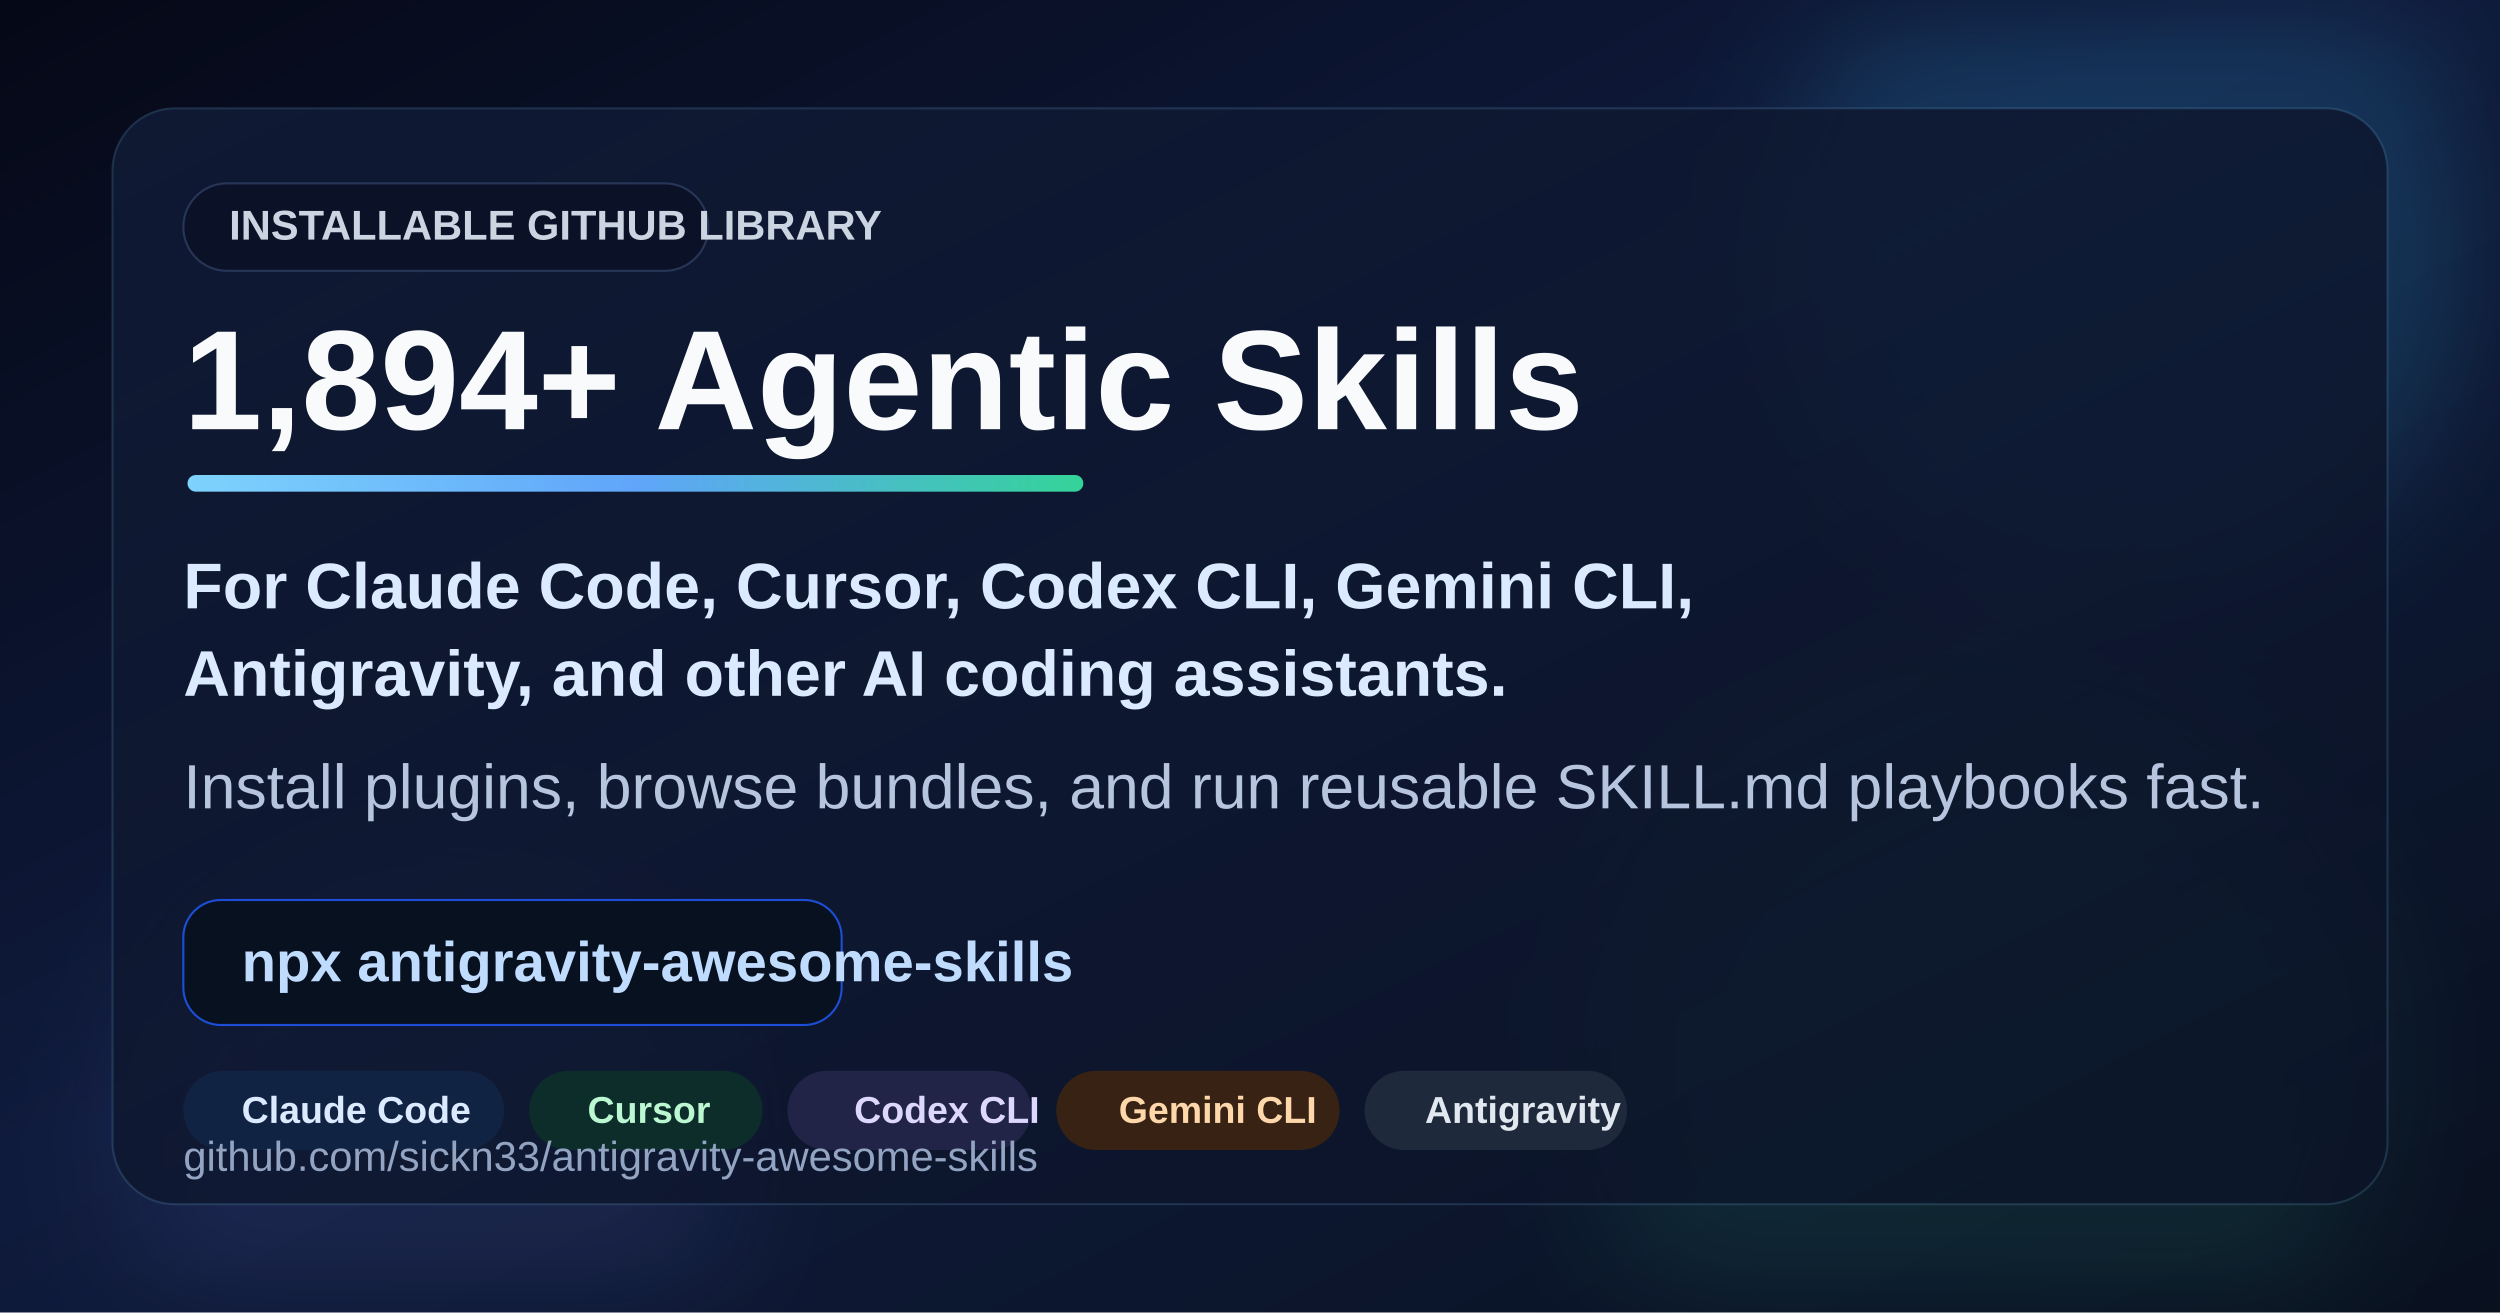
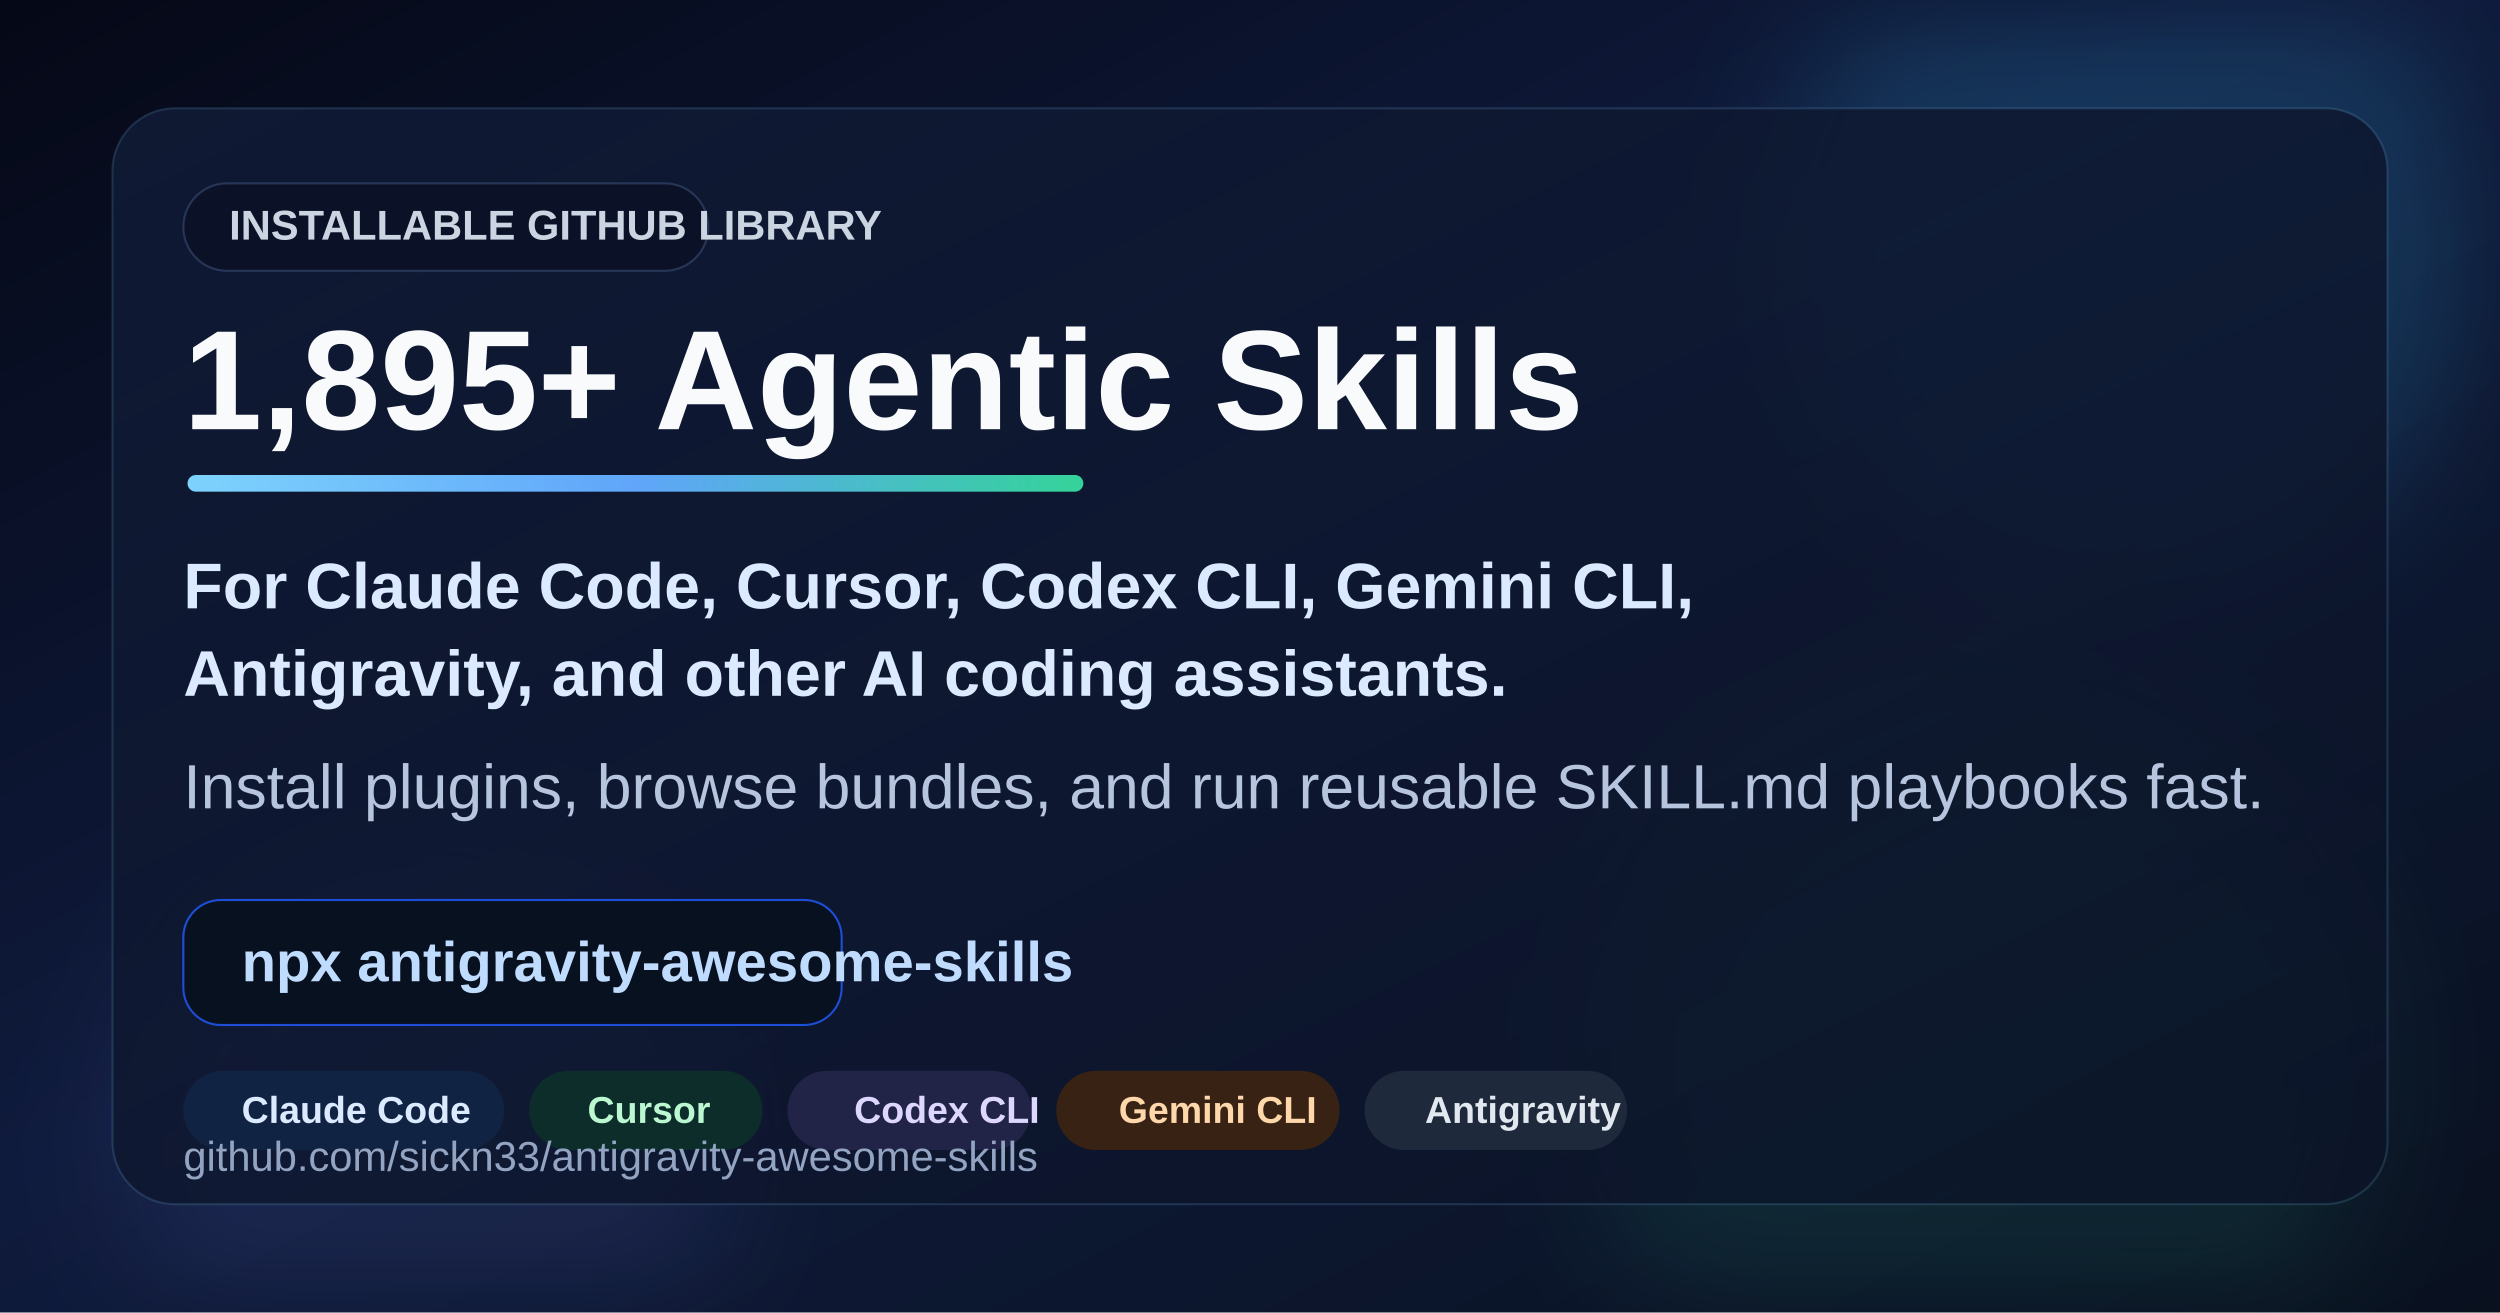
<svg xmlns="http://www.w3.org/2000/svg" viewBox="0 0 1200 630" role="img" aria-labelledby="title desc">
  <defs>
    <linearGradient id="bg" x1="0" y1="0" x2="1" y2="1">
      <stop offset="0%" stop-color="#050816" />
      <stop offset="45%" stop-color="#0f1b3d" />
      <stop offset="100%" stop-color="#09111f" />
    </linearGradient>
    <linearGradient id="panel" x1="0" y1="0" x2="1" y2="1">
      <stop offset="0%" stop-color="#101a35" stop-opacity="0.92" />
      <stop offset="100%" stop-color="#0b1327" stop-opacity="0.78" />
    </linearGradient>
    <linearGradient id="accent" x1="0" y1="0" x2="1" y2="0">
      <stop offset="0%" stop-color="#7dd3fc" />
      <stop offset="50%" stop-color="#60a5fa" />
      <stop offset="100%" stop-color="#34d399" />
    </linearGradient>
    <filter id="softBlur" x="-20%" y="-20%" width="140%" height="140%">
      <feGaussianBlur stdDeviation="28" />
    </filter>
  </defs>
  <rect width="1200" height="630" fill="url(#bg)" />
  <circle cx="1020" cy="118" r="168" fill="#38bdf8" opacity="0.16" filter="url(#softBlur)" />
  <circle cx="950" cy="510" r="190" fill="#34d399" opacity="0.10" filter="url(#softBlur)" />
  <circle cx="205" cy="548" r="148" fill="#818cf8" opacity="0.10" filter="url(#softBlur)" />
  <rect x="54" y="52" width="1092" height="526" rx="30" fill="url(#panel)" stroke="#7dd3fc" stroke-opacity="0.16" />
  <rect x="88" y="88" width="252" height="42" rx="21" fill="#0b1228" stroke="#273657" />
  <text x="110" y="115" font-family="Arial, Helvetica, sans-serif" font-size="20" font-weight="700" fill="#cbd5e1">INSTALLABLE GITHUB LIBRARY</text>
-   <text x="88" y="206" font-family="Arial, Helvetica, sans-serif" font-size="68" font-weight="800" fill="#f8fafc">1,894+ Agentic Skills</text>
+   <text x="88" y="206" font-family="Arial, Helvetica, sans-serif" font-size="68" font-weight="800" fill="#f8fafc">1,895+ Agentic Skills</text>
  <rect x="90" y="228" width="430" height="8" rx="4" fill="url(#accent)" />
  <text x="88" y="292" font-family="Arial, Helvetica, sans-serif" font-size="31" font-weight="600" fill="#dbeafe">For Claude Code, Cursor, Codex CLI, Gemini CLI,</text>
  <text x="88" y="334" font-family="Arial, Helvetica, sans-serif" font-size="31" font-weight="600" fill="#dbeafe">Antigravity, and other AI coding assistants.</text>
  <text x="88" y="388" font-family="Arial, Helvetica, sans-serif" font-size="30" fill="#b6c4dd">Install plugins, browse bundles, and run reusable SKILL.md playbooks fast.</text>
  <g transform="translate(88 432)">
    <rect width="316" height="60" rx="18" fill="#081120" stroke="#1d4ed8" />
    <text x="28" y="39" font-family="Arial, Helvetica, sans-serif" font-size="27" font-weight="700" fill="#bfdbfe">npx antigravity-awesome-skills</text>
  </g>
  <g transform="translate(88 514)">
    <rect width="154" height="38" rx="19" fill="#102342" />
    <rect x="166" width="112" height="38" rx="19" fill="#0d2d2b" />
    <rect x="290" width="117" height="38" rx="19" fill="#212347" />
    <rect x="419" width="136" height="38" rx="19" fill="#382213" />
    <rect x="567" width="126" height="38" rx="19" fill="#1e293b" />
    <text x="28" y="25" font-family="Arial, Helvetica, sans-serif" font-size="18" font-weight="700" fill="#dbeafe">Claude Code</text>
    <text x="194" y="25" font-family="Arial, Helvetica, sans-serif" font-size="18" font-weight="700" fill="#bbf7d0">Cursor</text>
    <text x="322" y="25" font-family="Arial, Helvetica, sans-serif" font-size="18" font-weight="700" fill="#ddd6fe">Codex CLI</text>
    <text x="449" y="25" font-family="Arial, Helvetica, sans-serif" font-size="18" font-weight="700" fill="#fed7aa">Gemini CLI</text>
    <text x="596" y="25" font-family="Arial, Helvetica, sans-serif" font-size="18" font-weight="700" fill="#e2e8f0">Antigravity</text>
  </g>
  <text x="88" y="562" font-family="Arial, Helvetica, sans-serif" font-size="20" fill="#93a4c3">github.com/sickn33/antigravity-awesome-skills</text>
</svg>
